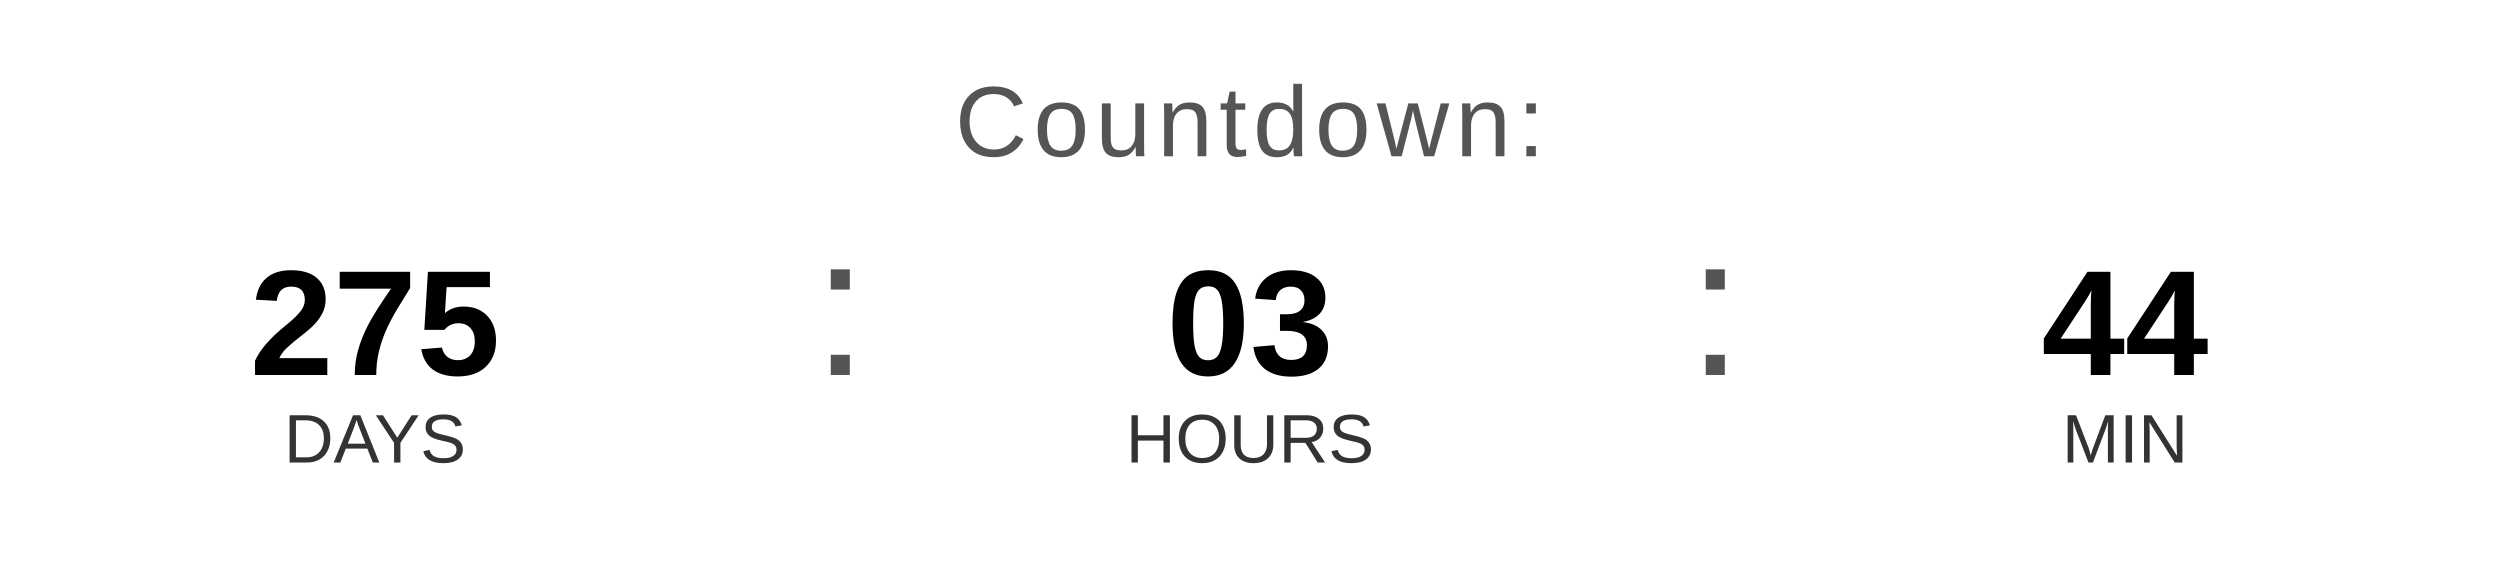
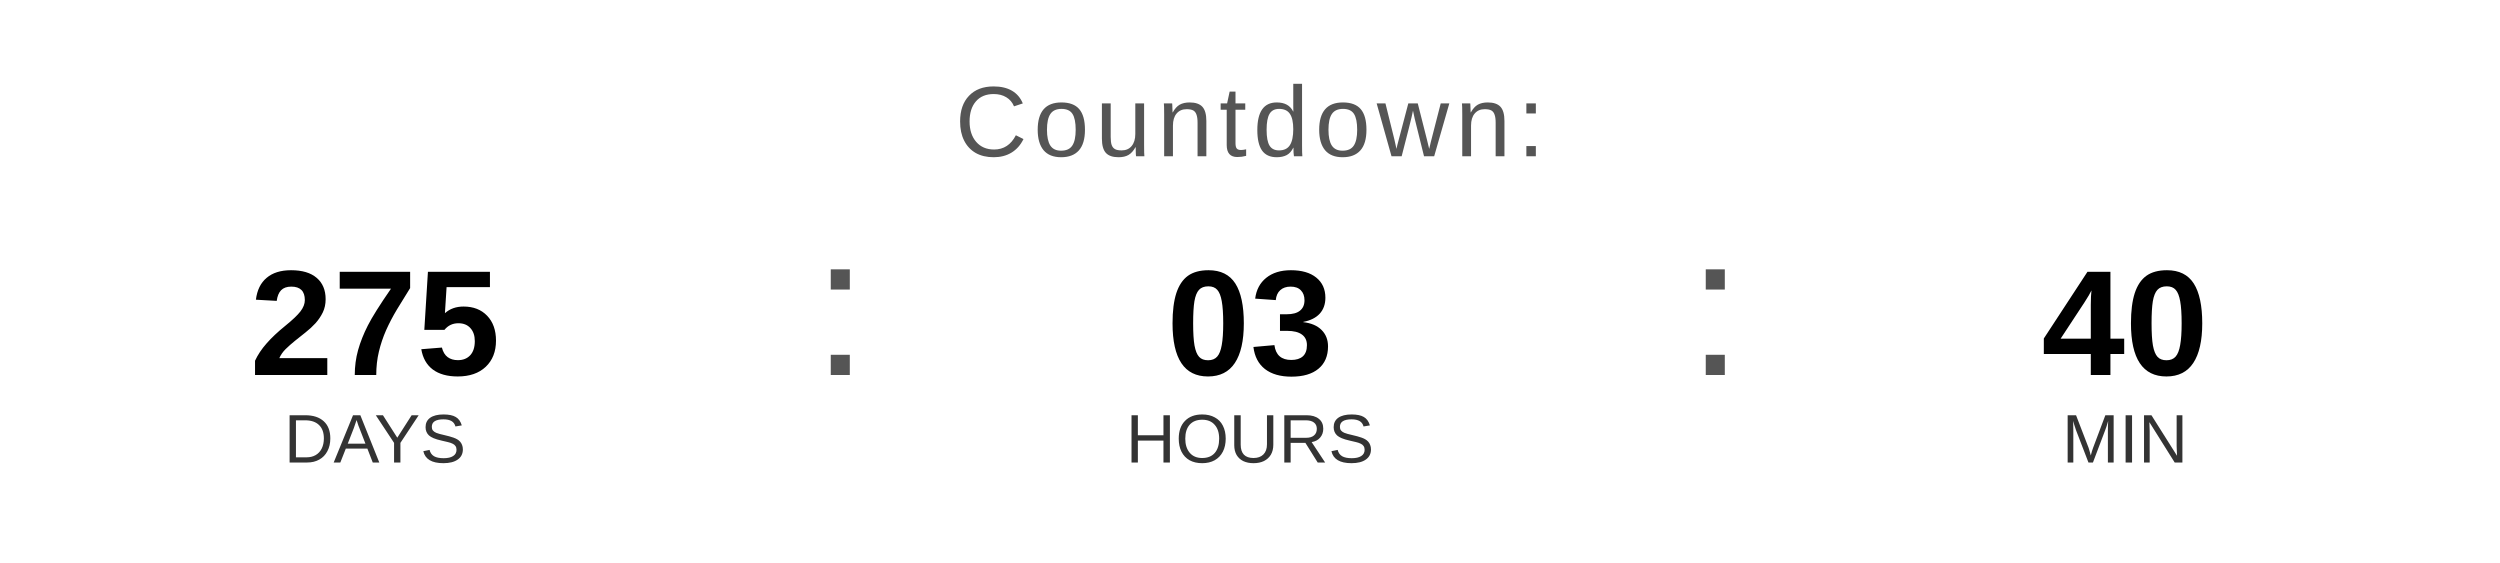
<svg xmlns="http://www.w3.org/2000/svg" width="400" height="90" viewBox="0 0 400 90">
  <text x="200" y="25" font-family="Arial, Helvetica, sans-serif" font-size="16" fill="#555555" text-anchor="middle" letter-spacing="1">
    Countdown:
  </text>
  <text x="60" y="60" font-family="Arial, Helvetica, sans-serif" font-size="24" font-weight="bold" fill="#000000" text-anchor="middle">275</text>
  <text x="60" y="74" font-family="Arial, Helvetica, sans-serif" font-size="11" fill="#333333" text-anchor="middle">DAYS</text>
  <text x="130" y="60" font-family="Arial, sans-serif" font-size="32" fill="#555555">:</text>
  <text x="200" y="60" font-family="Arial, Helvetica, sans-serif" font-size="24" font-weight="bold" fill="#000000" text-anchor="middle">03</text>
  <text x="200" y="74" font-family="Arial, Helvetica, sans-serif" font-size="11" fill="#333333" text-anchor="middle">HOURS</text>
  <text x="270" y="60" font-family="Arial, sans-serif" font-size="32" fill="#555555">:</text>
-   <text x="340" y="60" font-family="Arial, Helvetica, sans-serif" font-size="24" font-weight="bold" fill="#000000" text-anchor="middle">44</text>
+   <text x="340" y="60" font-family="Arial, Helvetica, sans-serif" font-size="24" font-weight="bold" fill="#000000" text-anchor="middle">40</text>
  <text x="340" y="74" font-family="Arial, Helvetica, sans-serif" font-size="11" fill="#333333" text-anchor="middle">MIN</text>
</svg>
